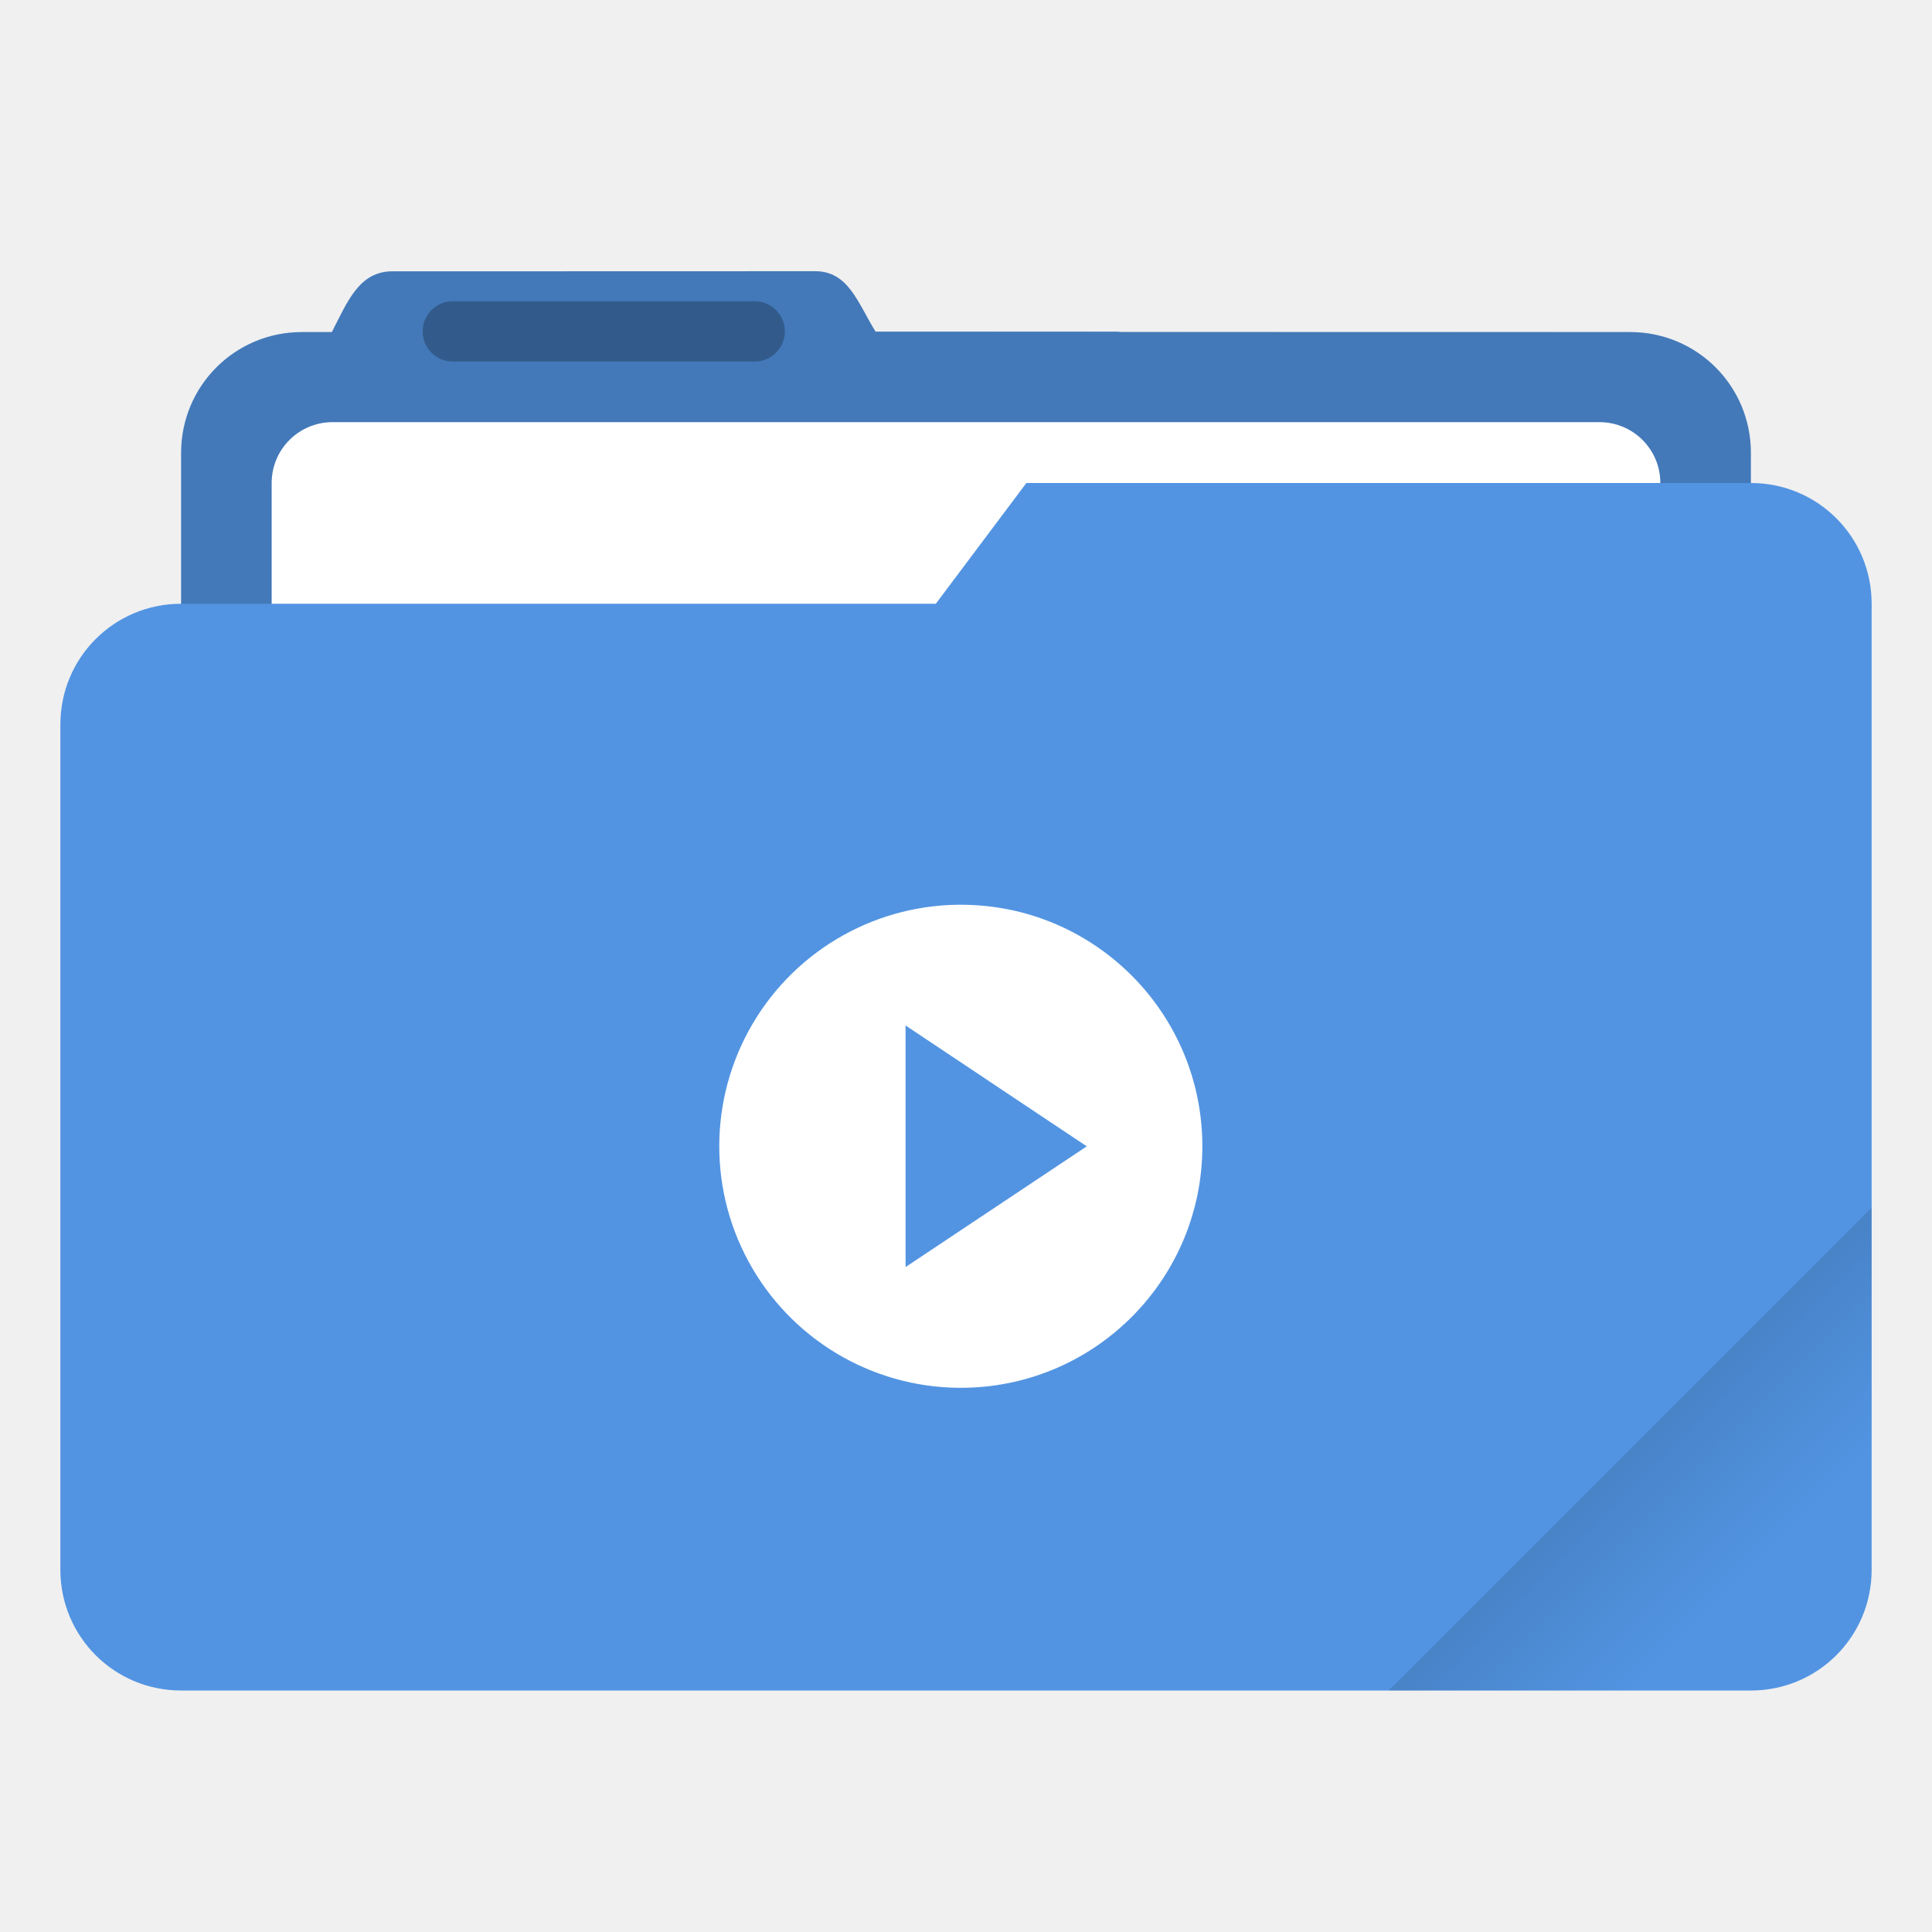
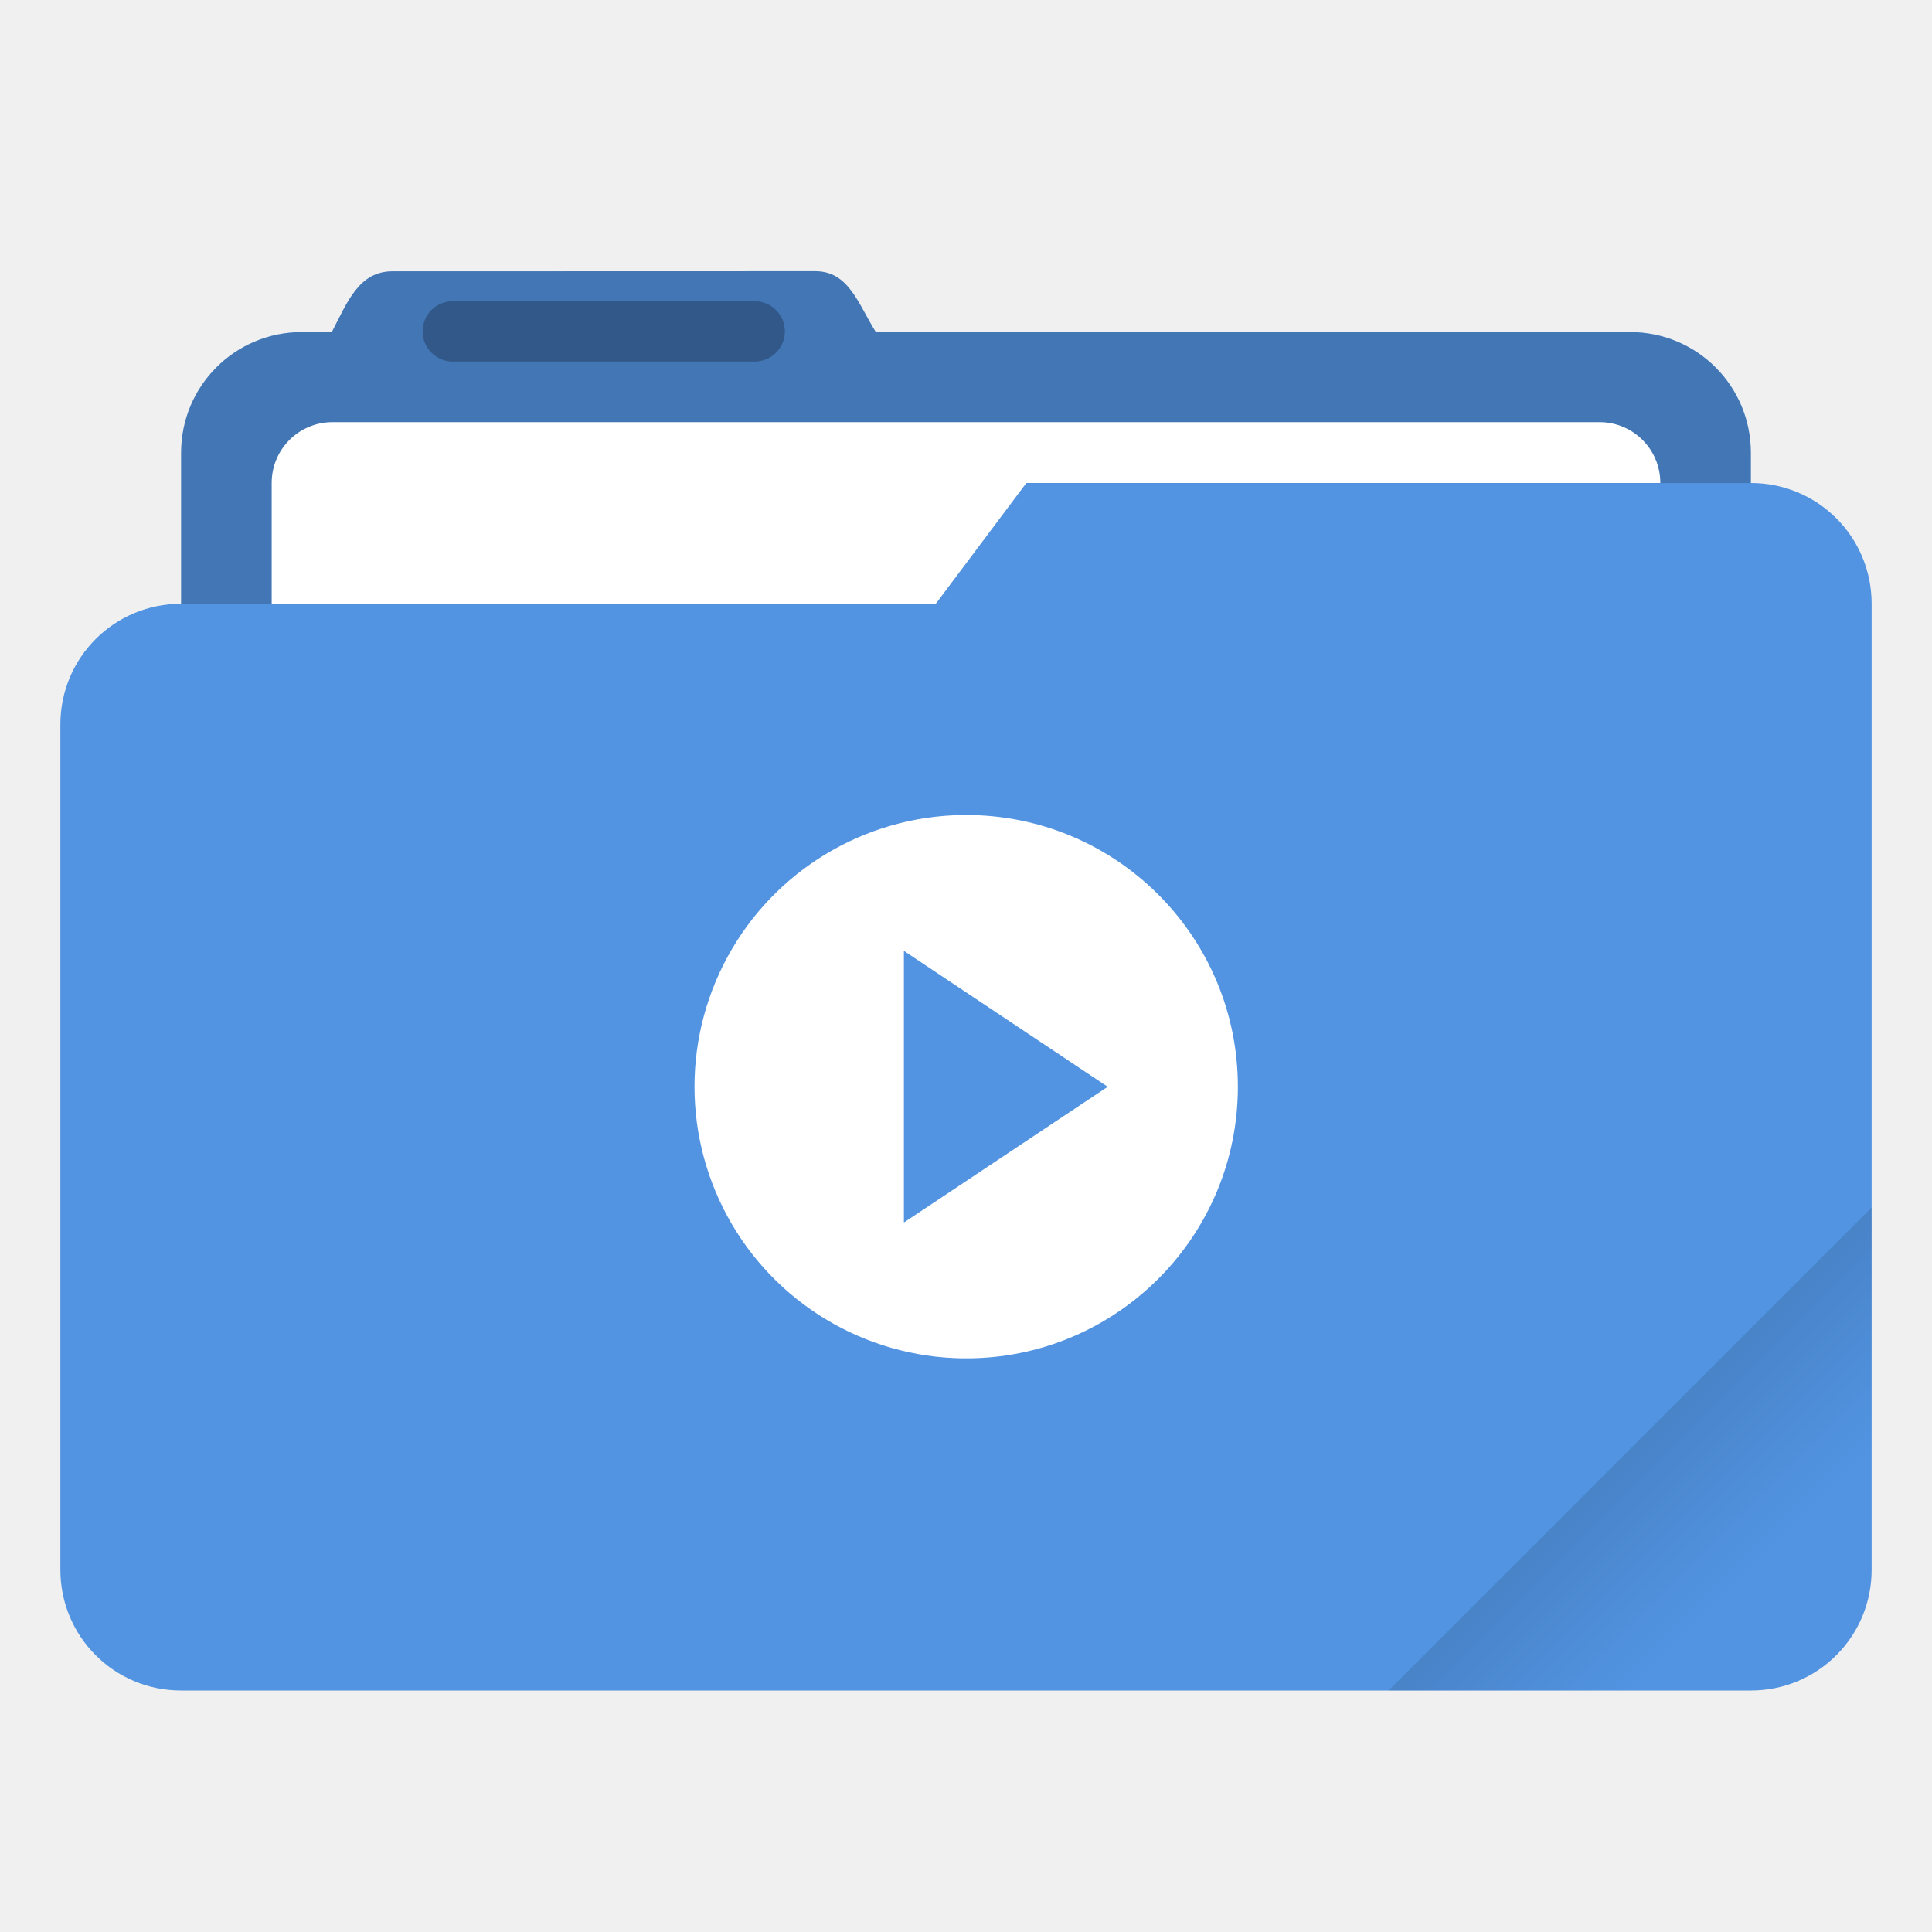
- <svg xmlns="http://www.w3.org/2000/svg" width="64" height="64" version="1.1" viewBox="0 0 16.933 16.933">
+ <svg xmlns="http://www.w3.org/2000/svg" width="64" height="64" version="1.1" viewBox="0 0 64 64">
  <defs>
+     <style id="current-color-scheme" type="text/css">.ColorScheme-Text {
+         color:#333333;
+       }
+       .ColorScheme-Highlight {
+         color:#5294e2;
+       }</style>
    <linearGradient id="linearGradient892" x1="-197.72" x2="-197.72" y1="263.86" y2="273.76" gradientTransform="rotate(-45,-337.55,-145.8)" gradientUnits="userSpaceOnUse">
      <stop offset="0" />
      <stop stop-opacity="0" offset="1" />
    </linearGradient>
  </defs>
-   <path transform="scale(.26458)" d="m27.002 8.984-14 0.004c-1.11 0-1.493 1.013-2.002 1.998v0.014h-1c-2.216 0-4 1.784-4 4v28c0 2.216 1.784 4 4 4h44c2.216 0 4-1.784 4-4v-28c0-2.216-1.784-4-4-4h-16.859c-0.047-0.003-0.092-0.014-0.141-0.014h-7.996c-0.586-0.941-0.891-2.002-2.002-2.002z" fill="#5294e2" stroke-linecap="round" stroke-linejoin="round" stroke-width="1.862" style="paint-order:stroke fill markers" />
-   <path transform="scale(.26458)" d="m27.002 8.984-14 0.004c-1.11 0-1.493 1.013-2.002 1.998v0.014h-1c-2.216 0-4 1.784-4 4v28c0 2.216 1.784 4 4 4h44c2.216 0 4-1.784 4-4v-28c0-2.216-1.784-4-4-4l-24.996-0.014c-0.586-0.941-0.891-2.002-2.002-2.002z" opacity=".18" stroke-linecap="round" stroke-linejoin="round" stroke-width="1.862" style="paint-order:stroke fill markers" />
-   <rect x="2.381" y="3.7" width="12.171" height="5.027" ry=".533" fill="#fff" paint-order="markers stroke fill" />
-   <rect x="3.704" y="2.64" width="3.175" height=".529" ry=".265" opacity=".25" paint-order="stroke markers fill" />
-   <path transform="scale(.26458)" d="m34 16-3 4h-25c-2.216 0-4 1.784-4 4v28c0 2.216 1.784 4 4 4h52c2.216 0 4-1.784 4-4v-32c0-2.216-1.784-4-4-4z" fill="#5294e2" stroke-linecap="round" stroke-linejoin="round" stroke-width="2" style="paint-order:stroke fill markers" />
-   <path transform="scale(.26458)" d="m62 40-16 16h12c2.216 0 4-1.784 4-4z" fill="url(#linearGradient892)" opacity=".2" stroke-linecap="round" stroke-linejoin="round" stroke-width="2" style="paint-order:stroke fill markers" />
-   <path d="m8.467 7.93a2.117 2.117 0 1 0 0 4.233 2.117 2.117 0 0 0 0-4.233zm-0.53 1.058 1.588 1.059-1.588 1.058z" fill="#fff" paint-order="stroke markers fill" />
+   <g transform="scale(3.7796)">
+     <path class="ColorScheme-Highlight" transform="scale(.26458)" d="m27.002 8.984-14 0.004c-1.11 0-1.493 1.013-2.002 1.998v0.014h-1c-2.216 0-4 1.784-4 4v5c-2.216 0-4 1.784-4 4v28c0 2.216 1.784 4 4 4h52c2.216 0 4-1.784 4-4v-32c0-2.216-1.784-4-4-4v-1c0-2.216-1.784-4-4-4h-16.859c-0.047-0.003-0.092-0.014-0.141-0.014h-7.996c-0.586-0.941-0.891-2.002-2.002-2.002z" fill="currentColor" />
+     <path d="m7.144 2.377-3.704 0.001c-0.294 0-0.395 0.268-0.53 0.529v0.004h-0.265c-0.586 0-1.058 0.472-1.058 1.058v1.323h6.614l0.794-1.058h6.35v-0.265c0-0.586-0.472-1.058-1.058-1.058l-6.613-0.004c-0.155-0.249-0.236-0.53-0.53-0.53z" fill="#000000" opacity=".2" />
+     <path transform="scale(.26458)" d="m11.016 13.984c-1.117 0-2.016 0.899-2.016 2.016v4h22l3-4h21c0-1.117-0.899-2.016-2.016-2.016h-41.969z" fill="#ffffff" />
+     <rect x="3.704" y="2.64" width="3.175" height=".529" rx=".265" ry=".265" opacity=".25" />
+     <path transform="scale(.26458)" d="m62 40-16 16h12c2.216 0 4-1.784 4-4z" fill="url(#linearGradient892)" opacity=".2" stroke-linecap="round" stroke-linejoin="round" stroke-width="2" />
+   </g>
+   <path d="m32.196 27a9 9 0 1 0 0 17.996 9 9 0 0 0 0-17.996zm-2.253 4.498 6.751 4.502-6.751 4.498z" fill="#ffffff" stroke-width="4.251" paint-order="stroke markers fill" />
</svg>
